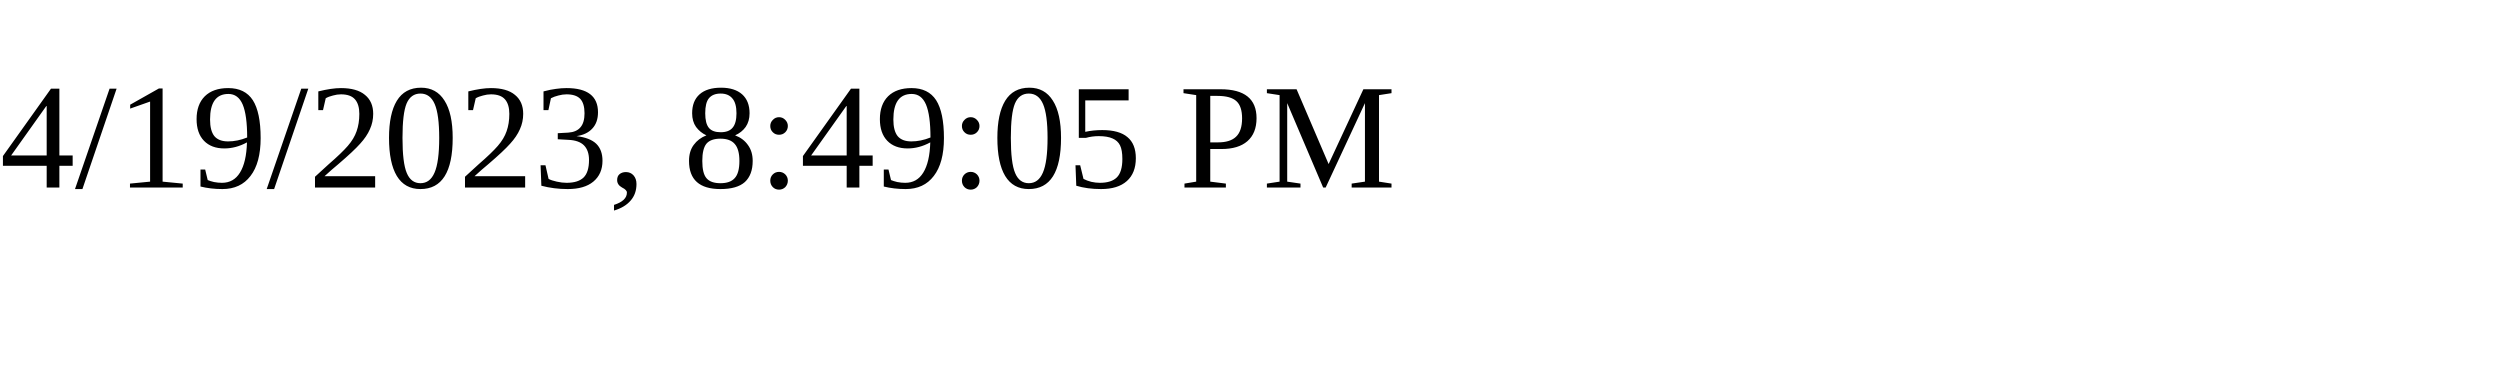
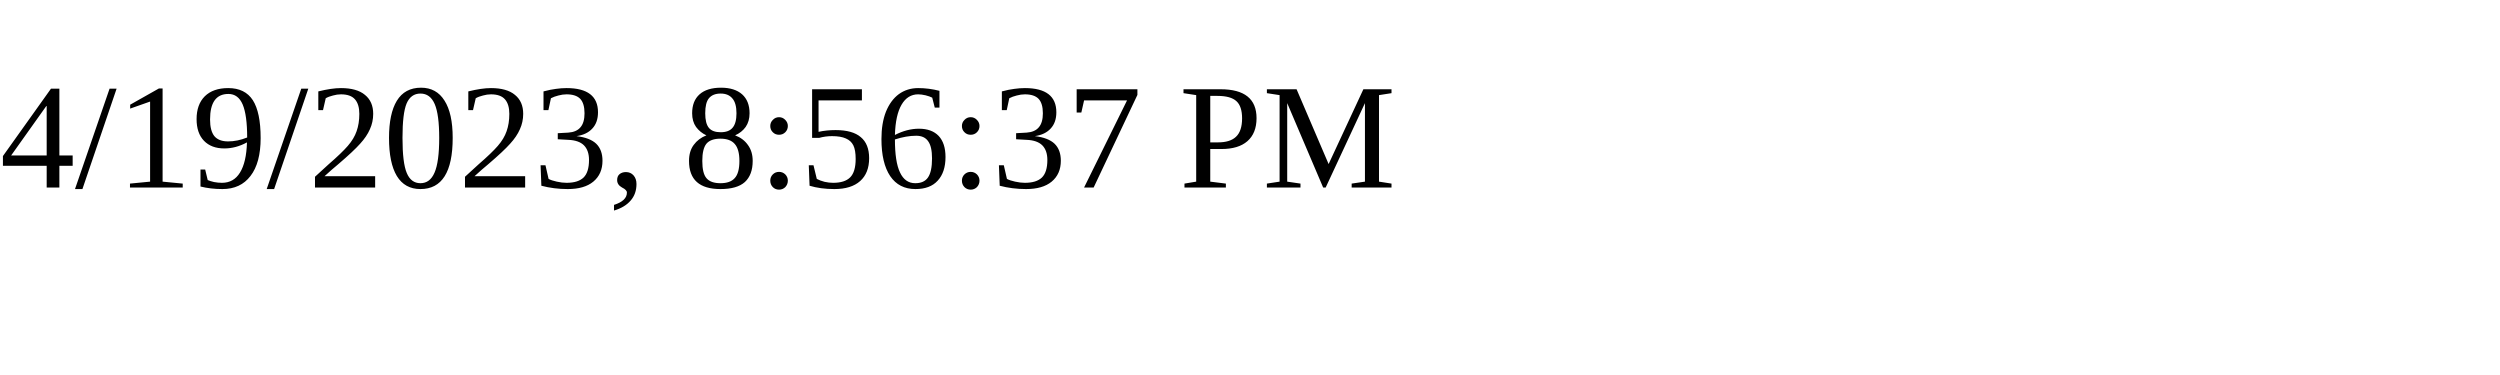
<svg xmlns="http://www.w3.org/2000/svg" height="30" width="200">
-   <text x="0" y="15">4/19/2023, 8:49:05 PM</text>
+   <text x="0" y="15">4/19/2023, 8:56:37 PM</text>
</svg>
